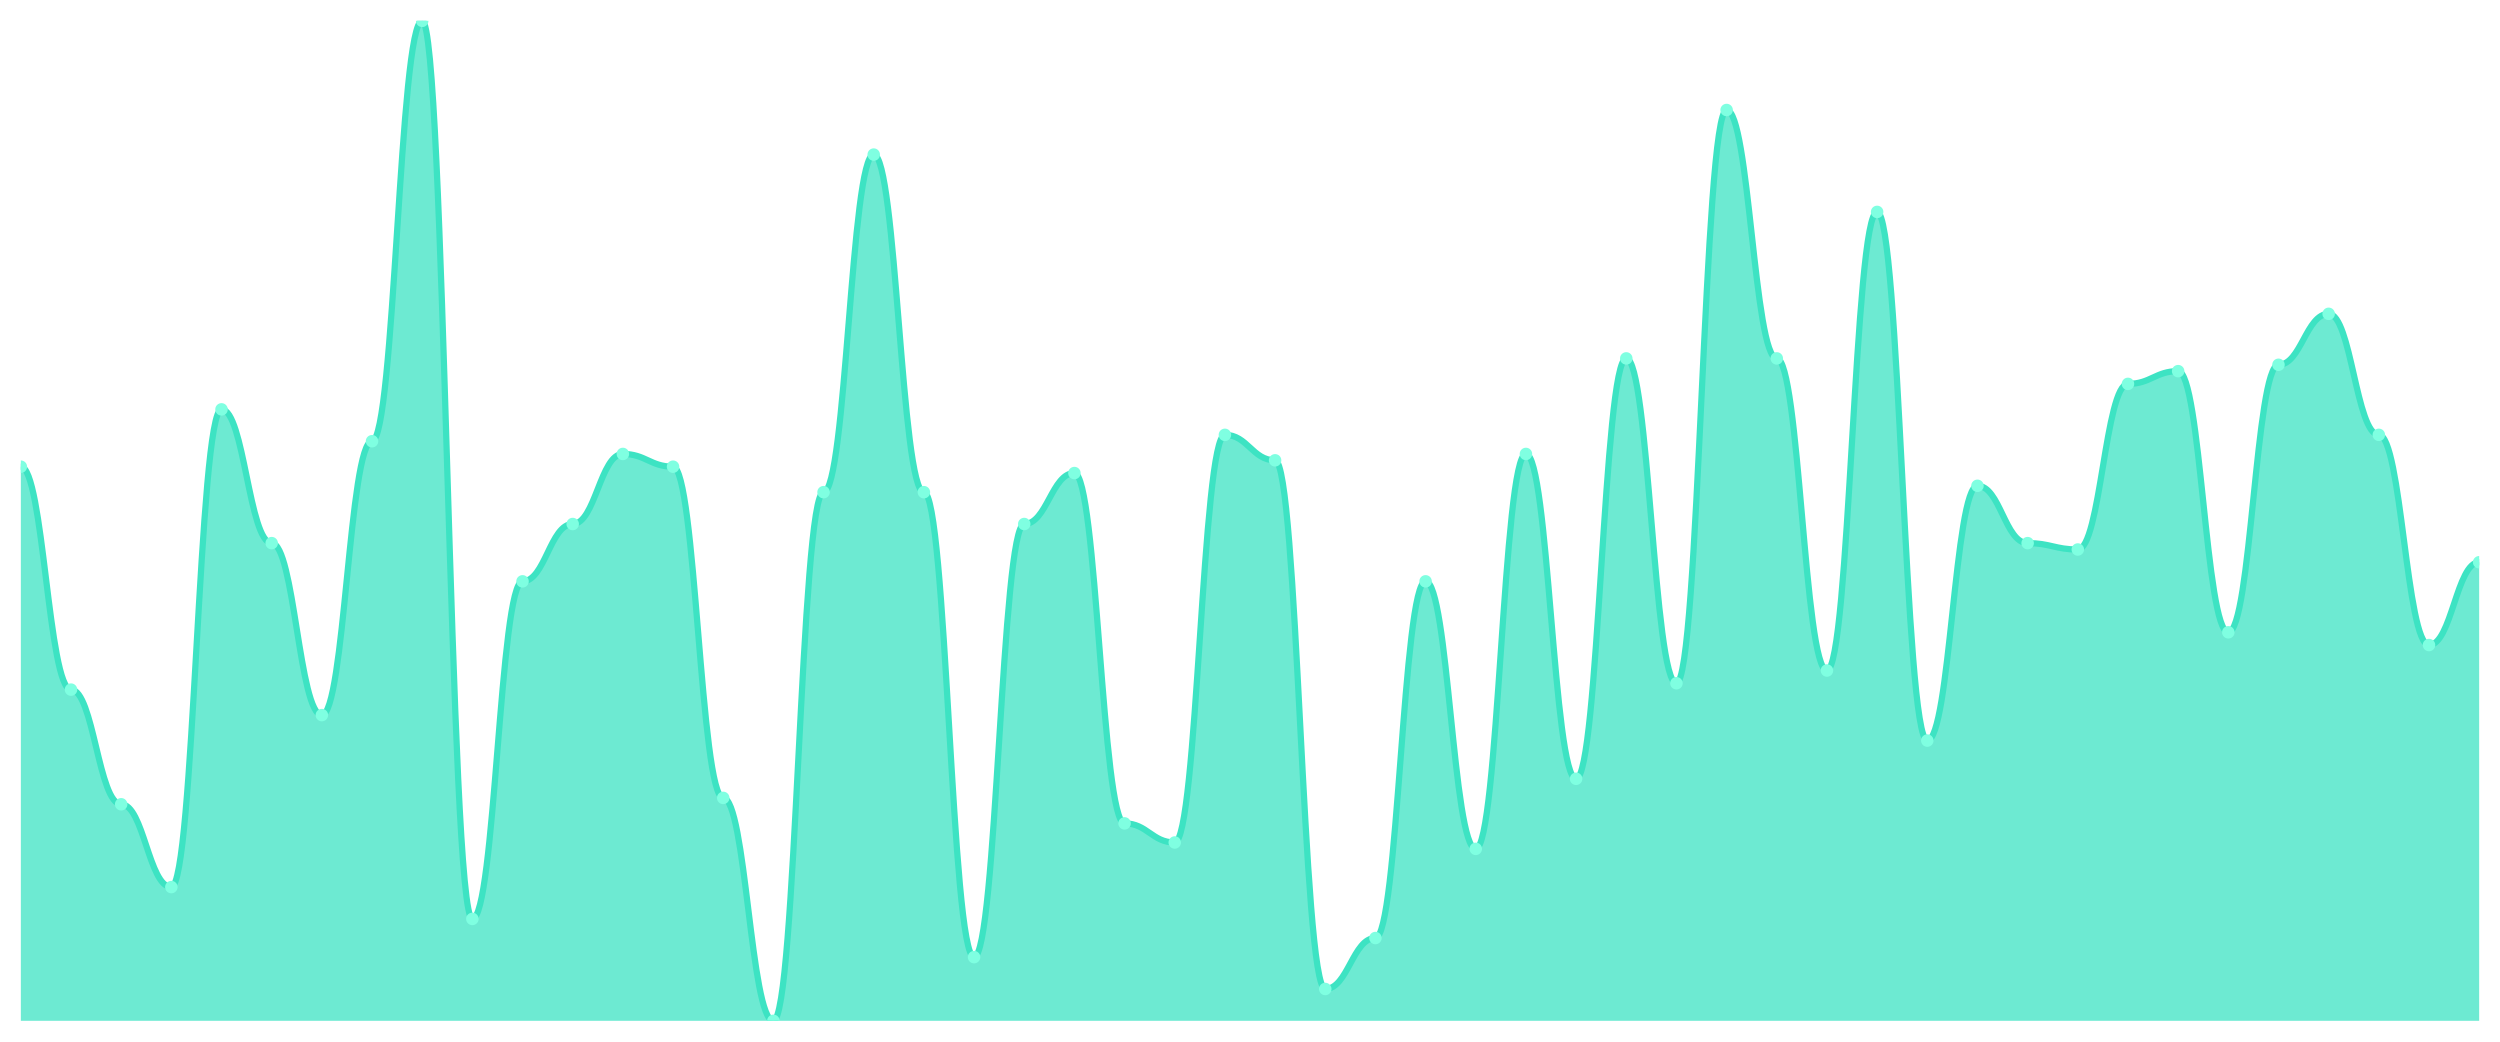
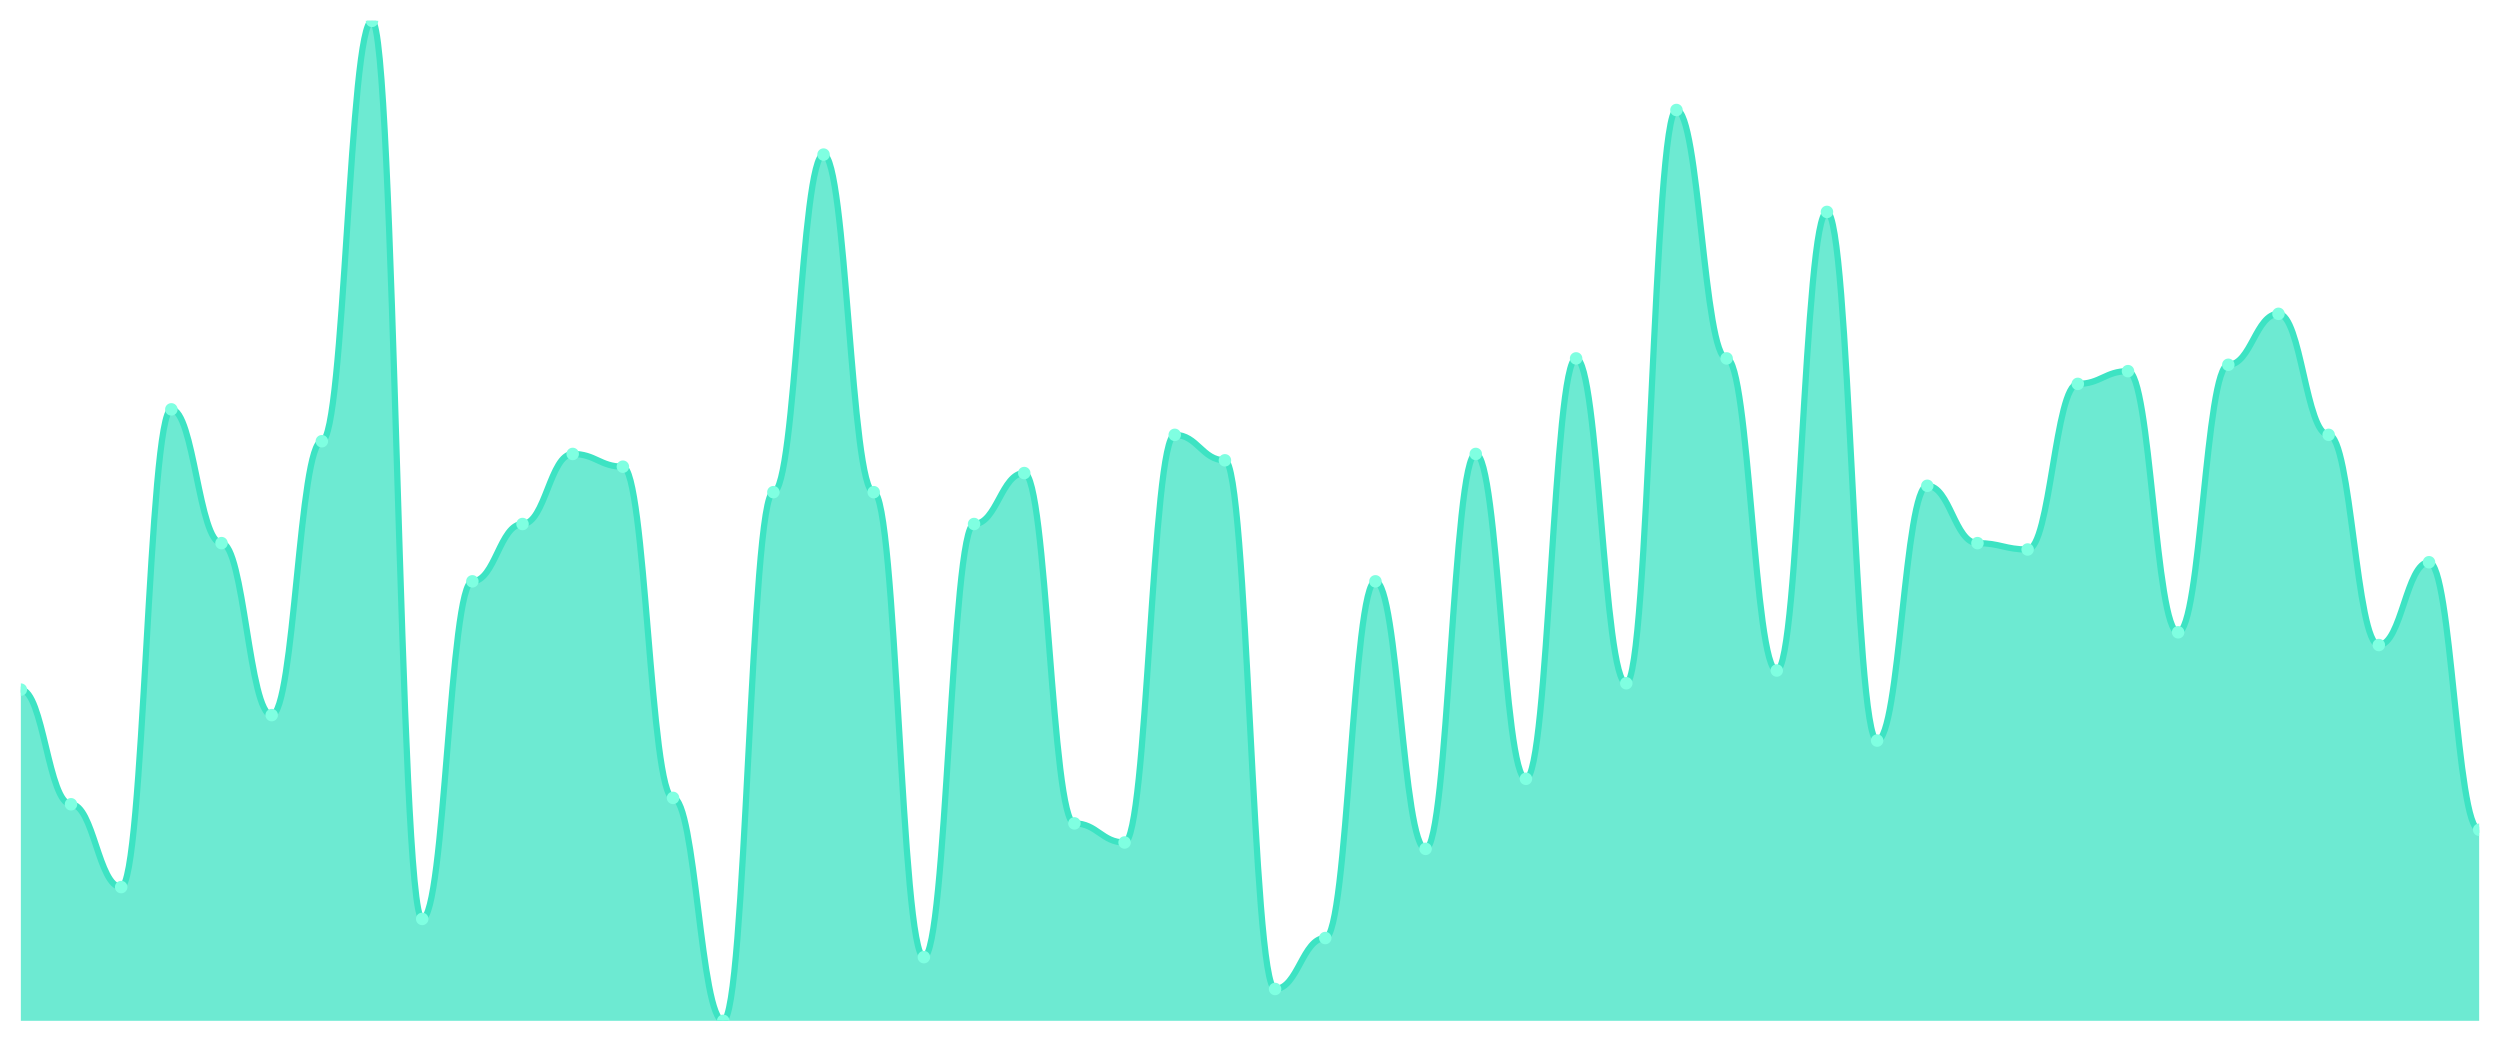
<svg xmlns="http://www.w3.org/2000/svg" viewBox="0 0 1200 500" width="1200" height="500">
  <defs>
    <clipPath id="c">
      <rect x="10" y="10" width="1180" height="480" />
    </clipPath>
  </defs>
  <rect width="1200" height="500" fill="none" />
  <g clip-path="url(#c)">
-     <path d="M 10,490 L 10,224.013 C 20.837,224.013 23.245,331.019 34.082,331.019 C 44.918,331.019 47.327,386.051 58.163,386.051 C 69,386.051 71.408,425.796 82.245,425.796 C 93.082,425.796 95.49,196.497 106.327,196.497 C 117.163,196.497 119.571,260.701 130.408,260.701 C 141.245,260.701 143.653,343.248 154.49,343.248 C 165.327,343.248 167.735,211.783 178.571,211.783 C 189.408,211.783 191.816,10 202.653,10 C 213.49,10 215.898,441.083 226.735,441.083 C 237.571,441.083 239.98,279.045 250.816,279.045 C 261.653,279.045 264.061,251.529 274.898,251.529 C 285.735,251.529 288.143,217.898 298.98,217.898 C 309.816,217.898 312.224,224.013 323.061,224.013 C 333.898,224.013 336.306,382.994 347.143,382.994 C 357.98,382.994 360.388,490 371.224,490 C 382.061,490 384.469,236.242 395.306,236.242 C 406.143,236.242 408.551,74.204 419.388,74.204 C 430.224,74.204 432.633,236.242 443.469,236.242 C 454.306,236.242 456.714,459.427 467.551,459.427 C 478.388,459.427 480.796,251.529 491.633,251.529 C 502.469,251.529 504.878,227.07 515.714,227.07 C 526.551,227.07 528.959,395.223 539.796,395.223 C 550.633,395.223 553.041,404.395 563.878,404.395 C 574.714,404.395 577.122,208.726 587.959,208.726 C 598.796,208.726 601.204,220.955 612.041,220.955 C 622.878,220.955 625.286,474.713 636.122,474.713 C 646.959,474.713 649.367,450.255 660.204,450.255 C 671.041,450.255 673.449,279.045 684.286,279.045 C 695.122,279.045 697.531,407.452 708.367,407.452 C 719.204,407.452 721.612,217.898 732.449,217.898 C 743.286,217.898 745.694,373.822 756.531,373.822 C 767.367,373.822 769.776,172.038 780.612,172.038 C 791.449,172.038 793.857,327.962 804.694,327.962 C 815.531,327.962 817.939,52.803 828.776,52.803 C 839.612,52.803 842.02,172.038 852.857,172.038 C 863.694,172.038 866.102,321.847 876.939,321.847 C 887.776,321.847 890.184,101.72 901.02,101.72 C 911.857,101.72 914.265,355.478 925.102,355.478 C 935.939,355.478 938.347,233.185 949.184,233.185 C 960.02,233.185 962.429,260.701 973.265,260.701 C 984.102,260.701 986.51,263.758 997.347,263.758 C 1008.184,263.758 1010.592,184.268 1021.429,184.268 C 1032.265,184.268 1034.673,178.153 1045.51,178.153 C 1056.347,178.153 1058.755,303.503 1069.592,303.503 C 1080.429,303.503 1082.837,175.096 1093.673,175.096 C 1104.51,175.096 1106.918,150.637 1117.755,150.637 C 1128.592,150.637 1131,208.726 1141.837,208.726 C 1152.673,208.726 1155.082,309.618 1165.918,309.618 C 1176.755,309.618 1179.163,269.873 1190,269.873 L 1190,490 Z" fill="rgba(61,227,195,0.75)" />
-     <path d="M 10,224.013 C 20.837,224.013 23.245,331.019 34.082,331.019 C 44.918,331.019 47.327,386.051 58.163,386.051 C 69,386.051 71.408,425.796 82.245,425.796 C 93.082,425.796 95.49,196.497 106.327,196.497 C 117.163,196.497 119.571,260.701 130.408,260.701 C 141.245,260.701 143.653,343.248 154.49,343.248 C 165.327,343.248 167.735,211.783 178.571,211.783 C 189.408,211.783 191.816,10 202.653,10 C 213.49,10 215.898,441.083 226.735,441.083 C 237.571,441.083 239.98,279.045 250.816,279.045 C 261.653,279.045 264.061,251.529 274.898,251.529 C 285.735,251.529 288.143,217.898 298.98,217.898 C 309.816,217.898 312.224,224.013 323.061,224.013 C 333.898,224.013 336.306,382.994 347.143,382.994 C 357.98,382.994 360.388,490 371.224,490 C 382.061,490 384.469,236.242 395.306,236.242 C 406.143,236.242 408.551,74.204 419.388,74.204 C 430.224,74.204 432.633,236.242 443.469,236.242 C 454.306,236.242 456.714,459.427 467.551,459.427 C 478.388,459.427 480.796,251.529 491.633,251.529 C 502.469,251.529 504.878,227.07 515.714,227.07 C 526.551,227.07 528.959,395.223 539.796,395.223 C 550.633,395.223 553.041,404.395 563.878,404.395 C 574.714,404.395 577.122,208.726 587.959,208.726 C 598.796,208.726 601.204,220.955 612.041,220.955 C 622.878,220.955 625.286,474.713 636.122,474.713 C 646.959,474.713 649.367,450.255 660.204,450.255 C 671.041,450.255 673.449,279.045 684.286,279.045 C 695.122,279.045 697.531,407.452 708.367,407.452 C 719.204,407.452 721.612,217.898 732.449,217.898 C 743.286,217.898 745.694,373.822 756.531,373.822 C 767.367,373.822 769.776,172.038 780.612,172.038 C 791.449,172.038 793.857,327.962 804.694,327.962 C 815.531,327.962 817.939,52.803 828.776,52.803 C 839.612,52.803 842.02,172.038 852.857,172.038 C 863.694,172.038 866.102,321.847 876.939,321.847 C 887.776,321.847 890.184,101.72 901.02,101.72 C 911.857,101.72 914.265,355.478 925.102,355.478 C 935.939,355.478 938.347,233.185 949.184,233.185 C 960.02,233.185 962.429,260.701 973.265,260.701 C 984.102,260.701 986.51,263.758 997.347,263.758 C 1008.184,263.758 1010.592,184.268 1021.429,184.268 C 1032.265,184.268 1034.673,178.153 1045.51,178.153 C 1056.347,178.153 1058.755,303.503 1069.592,303.503 C 1080.429,303.503 1082.837,175.096 1093.673,175.096 C 1104.51,175.096 1106.918,150.637 1117.755,150.637 C 1128.592,150.637 1131,208.726 1141.837,208.726 C 1152.673,208.726 1155.082,309.618 1165.918,309.618 C 1176.755,309.618 1179.163,269.873 1190,269.873" fill="none" stroke="#3de3c3" stroke-width="3" stroke-linecap="round" stroke-linejoin="round" />
-     <circle cx="10" cy="224.013" r="3" fill="#7fffe1" />
-     <circle cx="34.082" cy="331.019" r="3" fill="#7fffe1" />
-     <circle cx="58.163" cy="386.051" r="3" fill="#7fffe1" />
-     <circle cx="82.245" cy="425.796" r="3" fill="#7fffe1" />
-     <circle cx="106.327" cy="196.497" r="3" fill="#7fffe1" />
-     <circle cx="130.408" cy="260.701" r="3" fill="#7fffe1" />
-     <circle cx="154.49" cy="343.248" r="3" fill="#7fffe1" />
-     <circle cx="178.571" cy="211.783" r="3" fill="#7fffe1" />
-     <circle cx="202.653" cy="10" r="3" fill="#7fffe1" />
-     <circle cx="226.735" cy="441.083" r="3" fill="#7fffe1" />
-     <circle cx="250.816" cy="279.045" r="3" fill="#7fffe1" />
-     <circle cx="274.898" cy="251.529" r="3" fill="#7fffe1" />
-     <circle cx="298.98" cy="217.898" r="3" fill="#7fffe1" />
-     <circle cx="323.061" cy="224.013" r="3" fill="#7fffe1" />
-     <circle cx="347.143" cy="382.994" r="3" fill="#7fffe1" />
-     <circle cx="371.224" cy="490" r="3" fill="#7fffe1" />
-     <circle cx="395.306" cy="236.242" r="3" fill="#7fffe1" />
-     <circle cx="419.388" cy="74.204" r="3" fill="#7fffe1" />
-     <circle cx="443.469" cy="236.242" r="3" fill="#7fffe1" />
-     <circle cx="467.551" cy="459.427" r="3" fill="#7fffe1" />
-     <circle cx="491.633" cy="251.529" r="3" fill="#7fffe1" />
-     <circle cx="515.714" cy="227.07" r="3" fill="#7fffe1" />
-     <circle cx="539.796" cy="395.223" r="3" fill="#7fffe1" />
-     <circle cx="563.878" cy="404.395" r="3" fill="#7fffe1" />
-     <circle cx="587.959" cy="208.726" r="3" fill="#7fffe1" />
-     <circle cx="612.041" cy="220.955" r="3" fill="#7fffe1" />
-     <circle cx="636.122" cy="474.713" r="3" fill="#7fffe1" />
-     <circle cx="660.204" cy="450.255" r="3" fill="#7fffe1" />
-     <circle cx="684.286" cy="279.045" r="3" fill="#7fffe1" />
-     <circle cx="708.367" cy="407.452" r="3" fill="#7fffe1" />
-     <circle cx="732.449" cy="217.898" r="3" fill="#7fffe1" />
-     <circle cx="756.531" cy="373.822" r="3" fill="#7fffe1" />
-     <circle cx="780.612" cy="172.038" r="3" fill="#7fffe1" />
-     <circle cx="804.694" cy="327.962" r="3" fill="#7fffe1" />
-     <circle cx="828.776" cy="52.803" r="3" fill="#7fffe1" />
-     <circle cx="852.857" cy="172.038" r="3" fill="#7fffe1" />
-     <circle cx="876.939" cy="321.847" r="3" fill="#7fffe1" />
-     <circle cx="901.02" cy="101.72" r="3" fill="#7fffe1" />
-     <circle cx="925.102" cy="355.478" r="3" fill="#7fffe1" />
-     <circle cx="949.184" cy="233.185" r="3" fill="#7fffe1" />
-     <circle cx="973.265" cy="260.701" r="3" fill="#7fffe1" />
-     <circle cx="997.347" cy="263.758" r="3" fill="#7fffe1" />
-     <circle cx="1021.429" cy="184.268" r="3" fill="#7fffe1" />
-     <circle cx="1045.51" cy="178.153" r="3" fill="#7fffe1" />
-     <circle cx="1069.592" cy="303.503" r="3" fill="#7fffe1" />
-     <circle cx="1093.673" cy="175.096" r="3" fill="#7fffe1" />
-     <circle cx="1117.755" cy="150.637" r="3" fill="#7fffe1" />
-     <circle cx="1141.837" cy="208.726" r="3" fill="#7fffe1" />
-     <circle cx="1165.918" cy="309.618" r="3" fill="#7fffe1" />
-     <circle cx="1190" cy="269.873" r="3" fill="#7fffe1" />
+     <path d="M 10,490 L 10,331.019 C 20.837,331.019 23.245,386.051 34.082,386.051 C 44.918,386.051 47.327,425.796 58.163,425.796 C 69,425.796 71.408,196.497 82.245,196.497 C 93.082,196.497 95.49,260.701 106.327,260.701 C 117.163,260.701 119.571,343.248 130.408,343.248 C 141.245,343.248 143.653,211.783 154.49,211.783 C 165.327,211.783 167.735,10 178.571,10 C 189.408,10 191.816,441.083 202.653,441.083 C 213.49,441.083 215.898,279.045 226.735,279.045 C 237.571,279.045 239.98,251.529 250.816,251.529 C 261.653,251.529 264.061,217.898 274.898,217.898 C 285.735,217.898 288.143,224.013 298.98,224.013 C 309.816,224.013 312.224,382.994 323.061,382.994 C 333.898,382.994 336.306,490 347.143,490 C 357.98,490 360.388,236.242 371.224,236.242 C 382.061,236.242 384.469,74.204 395.306,74.204 C 406.143,74.204 408.551,236.242 419.388,236.242 C 430.224,236.242 432.633,459.427 443.469,459.427 C 454.306,459.427 456.714,251.529 467.551,251.529 C 478.388,251.529 480.796,227.07 491.633,227.07 C 502.469,227.07 504.878,395.223 515.714,395.223 C 526.551,395.223 528.959,404.395 539.796,404.395 C 550.633,404.395 553.041,208.726 563.878,208.726 C 574.714,208.726 577.122,220.955 587.959,220.955 C 598.796,220.955 601.204,474.713 612.041,474.713 C 622.878,474.713 625.286,450.255 636.122,450.255 C 646.959,450.255 649.367,279.045 660.204,279.045 C 671.041,279.045 673.449,407.452 684.286,407.452 C 695.122,407.452 697.531,217.898 708.367,217.898 C 719.204,217.898 721.612,373.822 732.449,373.822 C 743.286,373.822 745.694,172.038 756.531,172.038 C 767.367,172.038 769.776,327.962 780.612,327.962 C 791.449,327.962 793.857,52.803 804.694,52.803 C 815.531,52.803 817.939,172.038 828.776,172.038 C 839.612,172.038 842.02,321.847 852.857,321.847 C 863.694,321.847 866.102,101.72 876.939,101.72 C 887.776,101.72 890.184,355.478 901.02,355.478 C 911.857,355.478 914.265,233.185 925.102,233.185 C 935.939,233.185 938.347,260.701 949.184,260.701 C 960.02,260.701 962.429,263.758 973.265,263.758 C 984.102,263.758 986.51,184.268 997.347,184.268 C 1008.184,184.268 1010.592,178.153 1021.429,178.153 C 1032.265,178.153 1034.673,303.503 1045.51,303.503 C 1056.347,303.503 1058.755,175.096 1069.592,175.096 C 1080.429,175.096 1082.837,150.637 1093.673,150.637 C 1104.51,150.637 1106.918,208.726 1117.755,208.726 C 1128.592,208.726 1131,309.618 1141.837,309.618 C 1152.673,309.618 1155.082,269.873 1165.918,269.873 C 1176.755,269.873 1179.163,398.28 1190,398.28 L 1190,490 Z" fill="rgba(61,227,195,0.75)" />
+     <path d="M 10,331.019 C 20.837,331.019 23.245,386.051 34.082,386.051 C 44.918,386.051 47.327,425.796 58.163,425.796 C 69,425.796 71.408,196.497 82.245,196.497 C 93.082,196.497 95.49,260.701 106.327,260.701 C 117.163,260.701 119.571,343.248 130.408,343.248 C 141.245,343.248 143.653,211.783 154.49,211.783 C 165.327,211.783 167.735,10 178.571,10 C 189.408,10 191.816,441.083 202.653,441.083 C 213.49,441.083 215.898,279.045 226.735,279.045 C 237.571,279.045 239.98,251.529 250.816,251.529 C 261.653,251.529 264.061,217.898 274.898,217.898 C 285.735,217.898 288.143,224.013 298.98,224.013 C 309.816,224.013 312.224,382.994 323.061,382.994 C 333.898,382.994 336.306,490 347.143,490 C 357.98,490 360.388,236.242 371.224,236.242 C 382.061,236.242 384.469,74.204 395.306,74.204 C 406.143,74.204 408.551,236.242 419.388,236.242 C 430.224,236.242 432.633,459.427 443.469,459.427 C 454.306,459.427 456.714,251.529 467.551,251.529 C 478.388,251.529 480.796,227.07 491.633,227.07 C 502.469,227.07 504.878,395.223 515.714,395.223 C 526.551,395.223 528.959,404.395 539.796,404.395 C 550.633,404.395 553.041,208.726 563.878,208.726 C 574.714,208.726 577.122,220.955 587.959,220.955 C 598.796,220.955 601.204,474.713 612.041,474.713 C 622.878,474.713 625.286,450.255 636.122,450.255 C 646.959,450.255 649.367,279.045 660.204,279.045 C 671.041,279.045 673.449,407.452 684.286,407.452 C 695.122,407.452 697.531,217.898 708.367,217.898 C 719.204,217.898 721.612,373.822 732.449,373.822 C 743.286,373.822 745.694,172.038 756.531,172.038 C 767.367,172.038 769.776,327.962 780.612,327.962 C 791.449,327.962 793.857,52.803 804.694,52.803 C 815.531,52.803 817.939,172.038 828.776,172.038 C 839.612,172.038 842.02,321.847 852.857,321.847 C 863.694,321.847 866.102,101.72 876.939,101.72 C 887.776,101.72 890.184,355.478 901.02,355.478 C 911.857,355.478 914.265,233.185 925.102,233.185 C 935.939,233.185 938.347,260.701 949.184,260.701 C 960.02,260.701 962.429,263.758 973.265,263.758 C 984.102,263.758 986.51,184.268 997.347,184.268 C 1008.184,184.268 1010.592,178.153 1021.429,178.153 C 1032.265,178.153 1034.673,303.503 1045.51,303.503 C 1056.347,303.503 1058.755,175.096 1069.592,175.096 C 1080.429,175.096 1082.837,150.637 1093.673,150.637 C 1104.51,150.637 1106.918,208.726 1117.755,208.726 C 1128.592,208.726 1131,309.618 1141.837,309.618 C 1152.673,309.618 1155.082,269.873 1165.918,269.873 C 1176.755,269.873 1179.163,398.28 1190,398.28" fill="none" stroke="#3de3c3" stroke-width="3" stroke-linecap="round" stroke-linejoin="round" />
+     <circle cx="10" cy="331.019" r="3" fill="#7fffe1" />
+     <circle cx="34.082" cy="386.051" r="3" fill="#7fffe1" />
+     <circle cx="58.163" cy="425.796" r="3" fill="#7fffe1" />
+     <circle cx="82.245" cy="196.497" r="3" fill="#7fffe1" />
+     <circle cx="106.327" cy="260.701" r="3" fill="#7fffe1" />
+     <circle cx="130.408" cy="343.248" r="3" fill="#7fffe1" />
+     <circle cx="154.49" cy="211.783" r="3" fill="#7fffe1" />
+     <circle cx="178.571" cy="10" r="3" fill="#7fffe1" />
+     <circle cx="202.653" cy="441.083" r="3" fill="#7fffe1" />
+     <circle cx="226.735" cy="279.045" r="3" fill="#7fffe1" />
+     <circle cx="250.816" cy="251.529" r="3" fill="#7fffe1" />
+     <circle cx="274.898" cy="217.898" r="3" fill="#7fffe1" />
+     <circle cx="298.98" cy="224.013" r="3" fill="#7fffe1" />
+     <circle cx="323.061" cy="382.994" r="3" fill="#7fffe1" />
+     <circle cx="347.143" cy="490" r="3" fill="#7fffe1" />
+     <circle cx="371.224" cy="236.242" r="3" fill="#7fffe1" />
+     <circle cx="395.306" cy="74.204" r="3" fill="#7fffe1" />
+     <circle cx="419.388" cy="236.242" r="3" fill="#7fffe1" />
+     <circle cx="443.469" cy="459.427" r="3" fill="#7fffe1" />
+     <circle cx="467.551" cy="251.529" r="3" fill="#7fffe1" />
+     <circle cx="491.633" cy="227.07" r="3" fill="#7fffe1" />
+     <circle cx="515.714" cy="395.223" r="3" fill="#7fffe1" />
+     <circle cx="539.796" cy="404.395" r="3" fill="#7fffe1" />
+     <circle cx="563.878" cy="208.726" r="3" fill="#7fffe1" />
+     <circle cx="587.959" cy="220.955" r="3" fill="#7fffe1" />
+     <circle cx="612.041" cy="474.713" r="3" fill="#7fffe1" />
+     <circle cx="636.122" cy="450.255" r="3" fill="#7fffe1" />
+     <circle cx="660.204" cy="279.045" r="3" fill="#7fffe1" />
+     <circle cx="684.286" cy="407.452" r="3" fill="#7fffe1" />
+     <circle cx="708.367" cy="217.898" r="3" fill="#7fffe1" />
+     <circle cx="732.449" cy="373.822" r="3" fill="#7fffe1" />
+     <circle cx="756.531" cy="172.038" r="3" fill="#7fffe1" />
+     <circle cx="780.612" cy="327.962" r="3" fill="#7fffe1" />
+     <circle cx="804.694" cy="52.803" r="3" fill="#7fffe1" />
+     <circle cx="828.776" cy="172.038" r="3" fill="#7fffe1" />
+     <circle cx="852.857" cy="321.847" r="3" fill="#7fffe1" />
+     <circle cx="876.939" cy="101.72" r="3" fill="#7fffe1" />
+     <circle cx="901.02" cy="355.478" r="3" fill="#7fffe1" />
+     <circle cx="925.102" cy="233.185" r="3" fill="#7fffe1" />
+     <circle cx="949.184" cy="260.701" r="3" fill="#7fffe1" />
+     <circle cx="973.265" cy="263.758" r="3" fill="#7fffe1" />
+     <circle cx="997.347" cy="184.268" r="3" fill="#7fffe1" />
+     <circle cx="1021.429" cy="178.153" r="3" fill="#7fffe1" />
+     <circle cx="1045.51" cy="303.503" r="3" fill="#7fffe1" />
+     <circle cx="1069.592" cy="175.096" r="3" fill="#7fffe1" />
+     <circle cx="1093.673" cy="150.637" r="3" fill="#7fffe1" />
+     <circle cx="1117.755" cy="208.726" r="3" fill="#7fffe1" />
+     <circle cx="1141.837" cy="309.618" r="3" fill="#7fffe1" />
+     <circle cx="1165.918" cy="269.873" r="3" fill="#7fffe1" />
+     <circle cx="1190" cy="398.28" r="3" fill="#7fffe1" />
  </g>
</svg>
